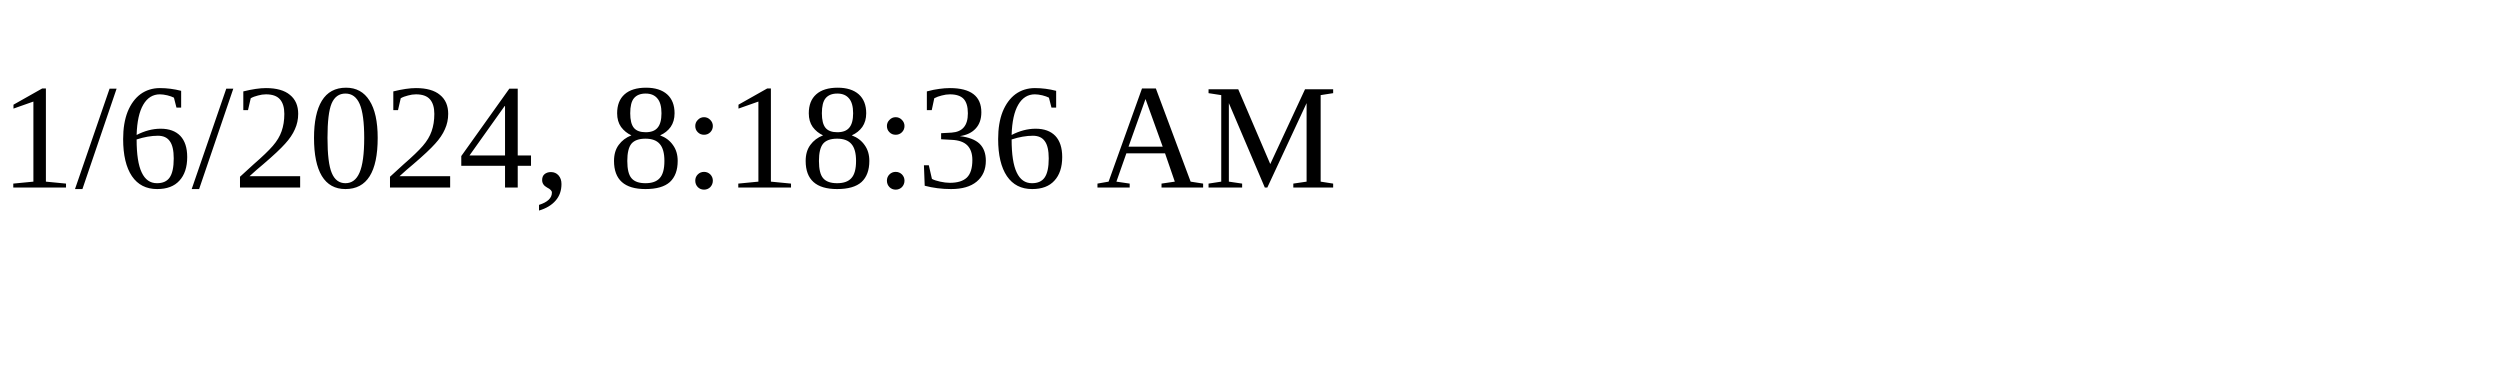
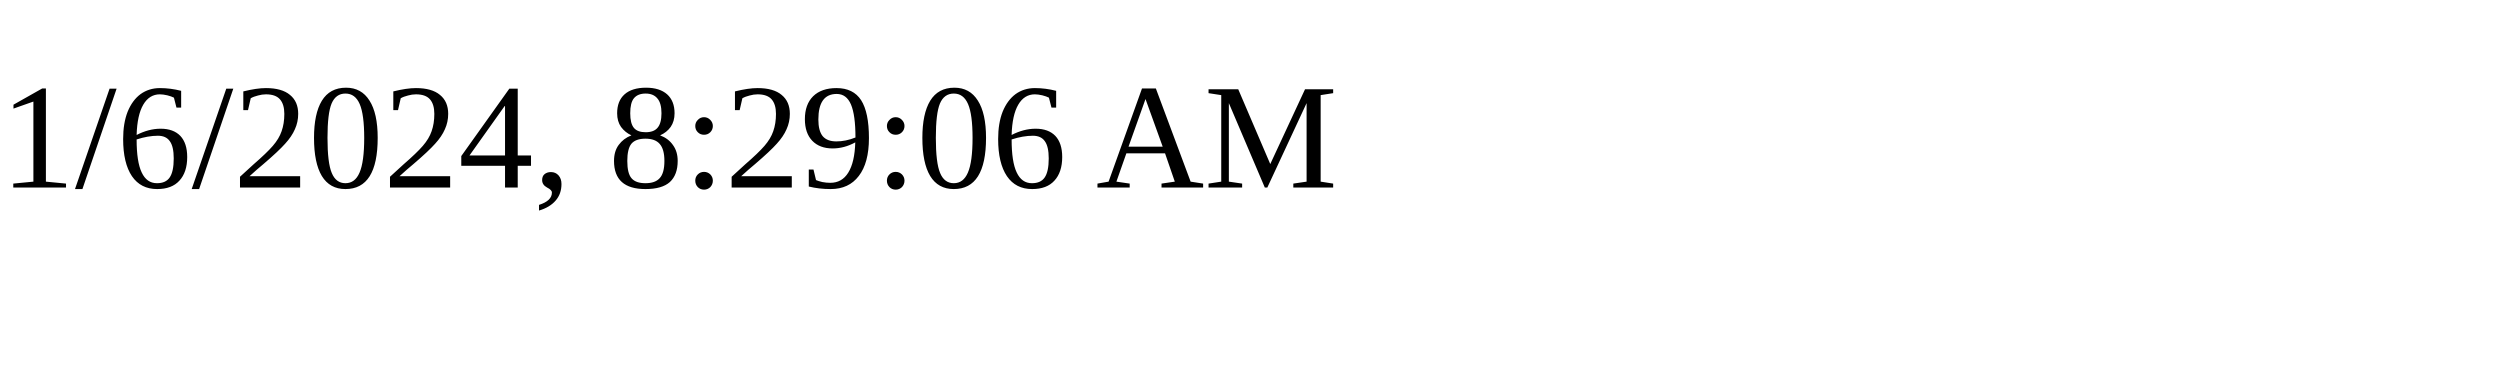
<svg xmlns="http://www.w3.org/2000/svg" height="30" width="200">
-   <text x="0" y="15">1/6/2024, 8:18:36 AM</text>
+   <text x="0" y="15">1/6/2024, 8:29:06 AM</text>
</svg>
